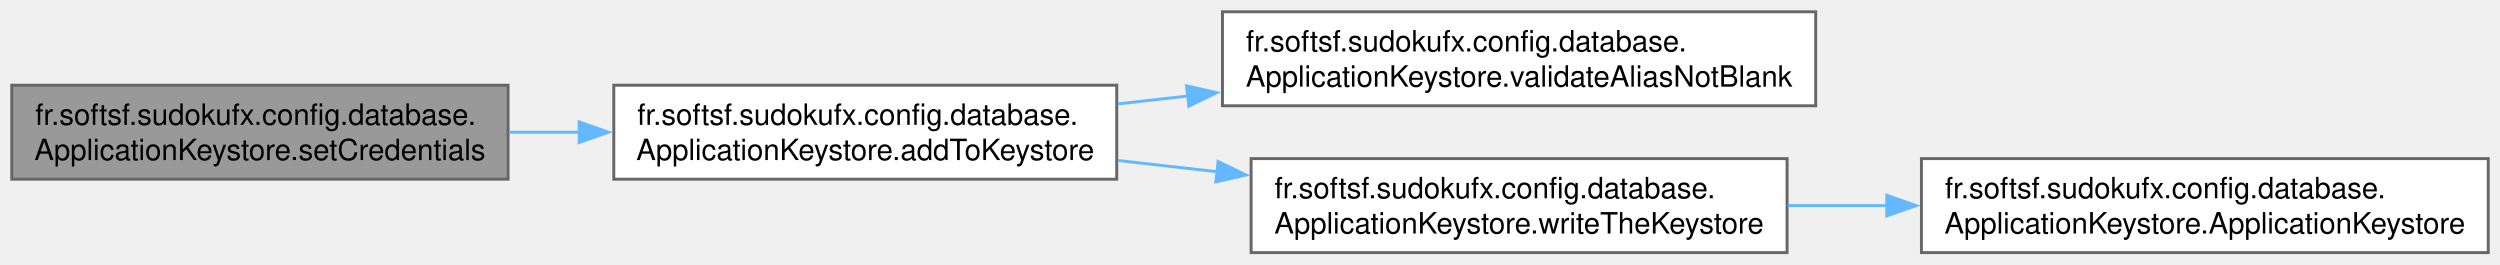
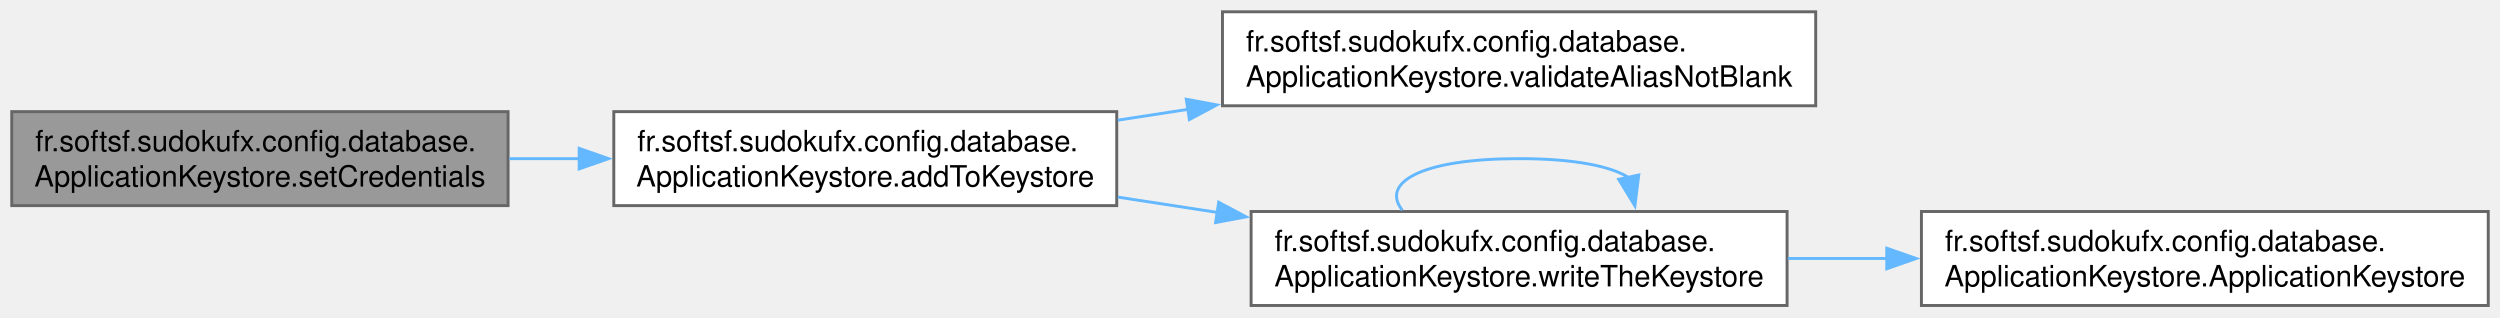
- <svg xmlns="http://www.w3.org/2000/svg" xmlns:xlink="http://www.w3.org/1999/xlink" width="851pt" height="90pt" viewBox="0.00 0.00 851.25 90.00">
-   <g id="graph0" class="graph" transform="scale(1 1) rotate(0) translate(4 86)">
+ <svg xmlns="http://www.w3.org/2000/svg" xmlns:xlink="http://www.w3.org/1999/xlink" width="851pt" height="108pt" viewBox="0.00 0.00 851.25 108.00">
+   <g id="graph0" class="graph" transform="scale(1 1) rotate(0) translate(4 104)">
    <g id="Node000001" class="node">
      <g id="a_Node000001">
        <a xlink:title="Generates and encrypts a credential for the given alias, then stores it securely in the keystore.">
-           <polygon fill="#999999" stroke="#666666" points="169,-57 0,-57 0,-25 169,-25 169,-57" />
-           <text text-anchor="start" x="8" y="-43.5" font-family="Helvetica,sans-Serif" font-size="10.00">fr.softsf.sudokufx.config.database.</text>
-           <text text-anchor="middle" x="84.5" y="-31.5" font-family="Helvetica,sans-Serif" font-size="10.00">ApplicationKeystore.setCredentials</text>
+           <polygon fill="#999999" stroke="#666666" points="169,-66 0,-66 0,-34 169,-34 169,-66" />
+           <text text-anchor="start" x="8" y="-52.5" font-family="Helvetica,sans-Serif" font-size="10.00">fr.softsf.sudokufx.config.database.</text>
+           <text text-anchor="middle" x="84.5" y="-40.5" font-family="Helvetica,sans-Serif" font-size="10.00">ApplicationKeystore.setCredentials</text>
        </a>
      </g>
    </g>
    <g id="Node000002" class="node">
      <g id="a_Node000002">
        <a xlink:href="classfr_1_1softsf_1_1sudokufx_1_1config_1_1database_1_1_application_keystore.html#a7b8751ac0c7de3f434f5500915e66c28" target="_top" xlink:title="Stores the given secret key in the keystore under the specified alias.">
-           <polygon fill="white" stroke="#666666" points="376.25,-57 205,-57 205,-25 376.25,-25 376.25,-57" />
-           <text text-anchor="start" x="213" y="-43.5" font-family="Helvetica,sans-Serif" font-size="10.00">fr.softsf.sudokufx.config.database.</text>
-           <text text-anchor="middle" x="290.62" y="-31.5" font-family="Helvetica,sans-Serif" font-size="10.00">ApplicationKeystore.addToKeystore</text>
+           <polygon fill="white" stroke="#666666" points="376.25,-66 205,-66 205,-34 376.25,-34 376.25,-66" />
+           <text text-anchor="start" x="213" y="-52.5" font-family="Helvetica,sans-Serif" font-size="10.00">fr.softsf.sudokufx.config.database.</text>
+           <text text-anchor="middle" x="290.62" y="-40.5" font-family="Helvetica,sans-Serif" font-size="10.00">ApplicationKeystore.addToKeystore</text>
        </a>
      </g>
    </g>
    <g id="edge1_Node000001_Node000002" class="edge">
      <g id="a_edge1_Node000001_Node000002">
        <a xlink:title=" ">
-           <path fill="none" stroke="#63b8ff" d="M169.41,-41C177.33,-41 185.4,-41 193.43,-41" />
-           <polygon fill="#63b8ff" stroke="#63b8ff" points="193.21,-44.5 203.21,-41 193.21,-37.5 193.21,-44.5" />
+           <path fill="none" stroke="#63b8ff" d="M169.41,-50C177.33,-50 185.4,-50 193.43,-50" />
+           <polygon fill="#63b8ff" stroke="#63b8ff" points="193.21,-53.5 203.21,-50 193.21,-46.5 193.21,-53.5" />
        </a>
      </g>
    </g>
    <g id="Node000003" class="node">
      <g id="a_Node000003">
        <a xlink:href="classfr_1_1softsf_1_1sudokufx_1_1config_1_1database_1_1_application_keystore.html#a1d981fbc5ac12da9cacc785a8052e318" target="_top" xlink:title="Validates that the given alias is not null, empty, or blank.">
-           <polygon fill="white" stroke="#666666" points="614.25,-82 412.25,-82 412.25,-50 614.25,-50 614.25,-82" />
-           <text text-anchor="start" x="420.25" y="-68.5" font-family="Helvetica,sans-Serif" font-size="10.00">fr.softsf.sudokufx.config.database.</text>
-           <text text-anchor="middle" x="513.25" y="-56.5" font-family="Helvetica,sans-Serif" font-size="10.00">ApplicationKeystore.validateAliasNotBlank</text>
+           <polygon fill="white" stroke="#666666" points="614.25,-100 412.25,-100 412.25,-68 614.25,-68 614.25,-100" />
+           <text text-anchor="start" x="420.25" y="-86.5" font-family="Helvetica,sans-Serif" font-size="10.00">fr.softsf.sudokufx.config.database.</text>
+           <text text-anchor="middle" x="513.25" y="-74.5" font-family="Helvetica,sans-Serif" font-size="10.00">ApplicationKeystore.validateAliasNotBlank</text>
        </a>
      </g>
    </g>
    <g id="edge2_Node000002_Node000003" class="edge">
      <g id="a_edge2_Node000002_Node000003">
        <a xlink:title=" ">
-           <path fill="none" stroke="#63b8ff" d="M376.61,-50.63C384.45,-51.52 392.47,-52.43 400.49,-53.34" />
-           <polygon fill="#63b8ff" stroke="#63b8ff" points="400,-56.8 410.33,-54.45 400.79,-49.85 400,-56.8" />
+           <path fill="none" stroke="#63b8ff" d="M376.61,-63.1C384.45,-64.3 392.47,-65.54 400.49,-66.78" />
+           <polygon fill="#63b8ff" stroke="#63b8ff" points="399.92,-70.23 410.34,-68.29 400.99,-63.31 399.92,-70.23" />
        </a>
      </g>
    </g>
    <g id="Node000004" class="node">
      <g id="a_Node000004">
        <a xlink:href="classfr_1_1softsf_1_1sudokufx_1_1config_1_1database_1_1_application_keystore.html#a9714968659205027206115325bebd480" target="_top" xlink:title="Writes the keystore content to a file.">
          <polygon fill="white" stroke="#666666" points="604.5,-32 422,-32 422,0 604.5,0 604.5,-32" />
          <text text-anchor="start" x="430" y="-18.5" font-family="Helvetica,sans-Serif" font-size="10.00">fr.softsf.sudokufx.config.database.</text>
          <text text-anchor="middle" x="513.25" y="-6.5" font-family="Helvetica,sans-Serif" font-size="10.00">ApplicationKeystore.writeTheKeystore</text>
        </a>
      </g>
    </g>
    <g id="edge3_Node000002_Node000004" class="edge">
      <g id="a_edge3_Node000002_Node000004">
        <a xlink:title=" ">
-           <path fill="none" stroke="#63b8ff" d="M376.61,-31.37C387.72,-30.11 399.19,-28.81 410.53,-27.53" />
-           <polygon fill="#63b8ff" stroke="#63b8ff" points="410.77,-31.02 420.32,-26.42 409.99,-24.07 410.77,-31.02" />
+           <path fill="none" stroke="#63b8ff" d="M376.61,-36.9C387.72,-35.19 399.19,-33.42 410.53,-31.68" />
+           <polygon fill="#63b8ff" stroke="#63b8ff" points="410.97,-35.15 420.32,-30.17 409.91,-28.23 410.97,-35.15" />
+         </a>
+       </g>
+     </g>
+     <g id="edge5_Node000004_Node000004" class="edge">
+       <g id="a_edge5_Node000004_Node000004">
+         <a xlink:title=" ">
+           <path fill="none" stroke="#63b8ff" d="M473.51,-32.44C466.09,-41.58 479.33,-50 513.25,-50 532.06,-50 544.52,-47.41 550.61,-43.54" />
+           <polygon fill="#63b8ff" stroke="#63b8ff" points="554,-44.43 552.68,-33.92 547.16,-42.96 554,-44.43" />
        </a>
      </g>
    </g>
    <g id="Node000005" class="node">
      <g id="a_Node000005">
        <a xlink:href="classfr_1_1softsf_1_1sudokufx_1_1config_1_1database_1_1_application_keystore.html#a094e3f98d8644135b26b573ee75bd834" target="_top" xlink:title=" ">
          <polygon fill="white" stroke="#666666" points="843.25,-32 650.25,-32 650.25,0 843.25,0 843.25,-32" />
          <text text-anchor="start" x="658.25" y="-18.5" font-family="Helvetica,sans-Serif" font-size="10.00">fr.softsf.sudokufx.config.database.</text>
          <text text-anchor="middle" x="746.75" y="-6.5" font-family="Helvetica,sans-Serif" font-size="10.00">ApplicationKeystore.ApplicationKeystore</text>
        </a>
      </g>
    </g>
    <g id="edge4_Node000004_Node000005" class="edge">
      <g id="a_edge4_Node000004_Node000005">
        <a xlink:title=" ">
          <path fill="none" stroke="#63b8ff" d="M604.75,-16C615.88,-16 627.33,-16 638.68,-16" />
          <polygon fill="#63b8ff" stroke="#63b8ff" points="638.45,-19.5 648.45,-16 638.45,-12.5 638.45,-19.5" />
        </a>
      </g>
    </g>
  </g>
</svg>
